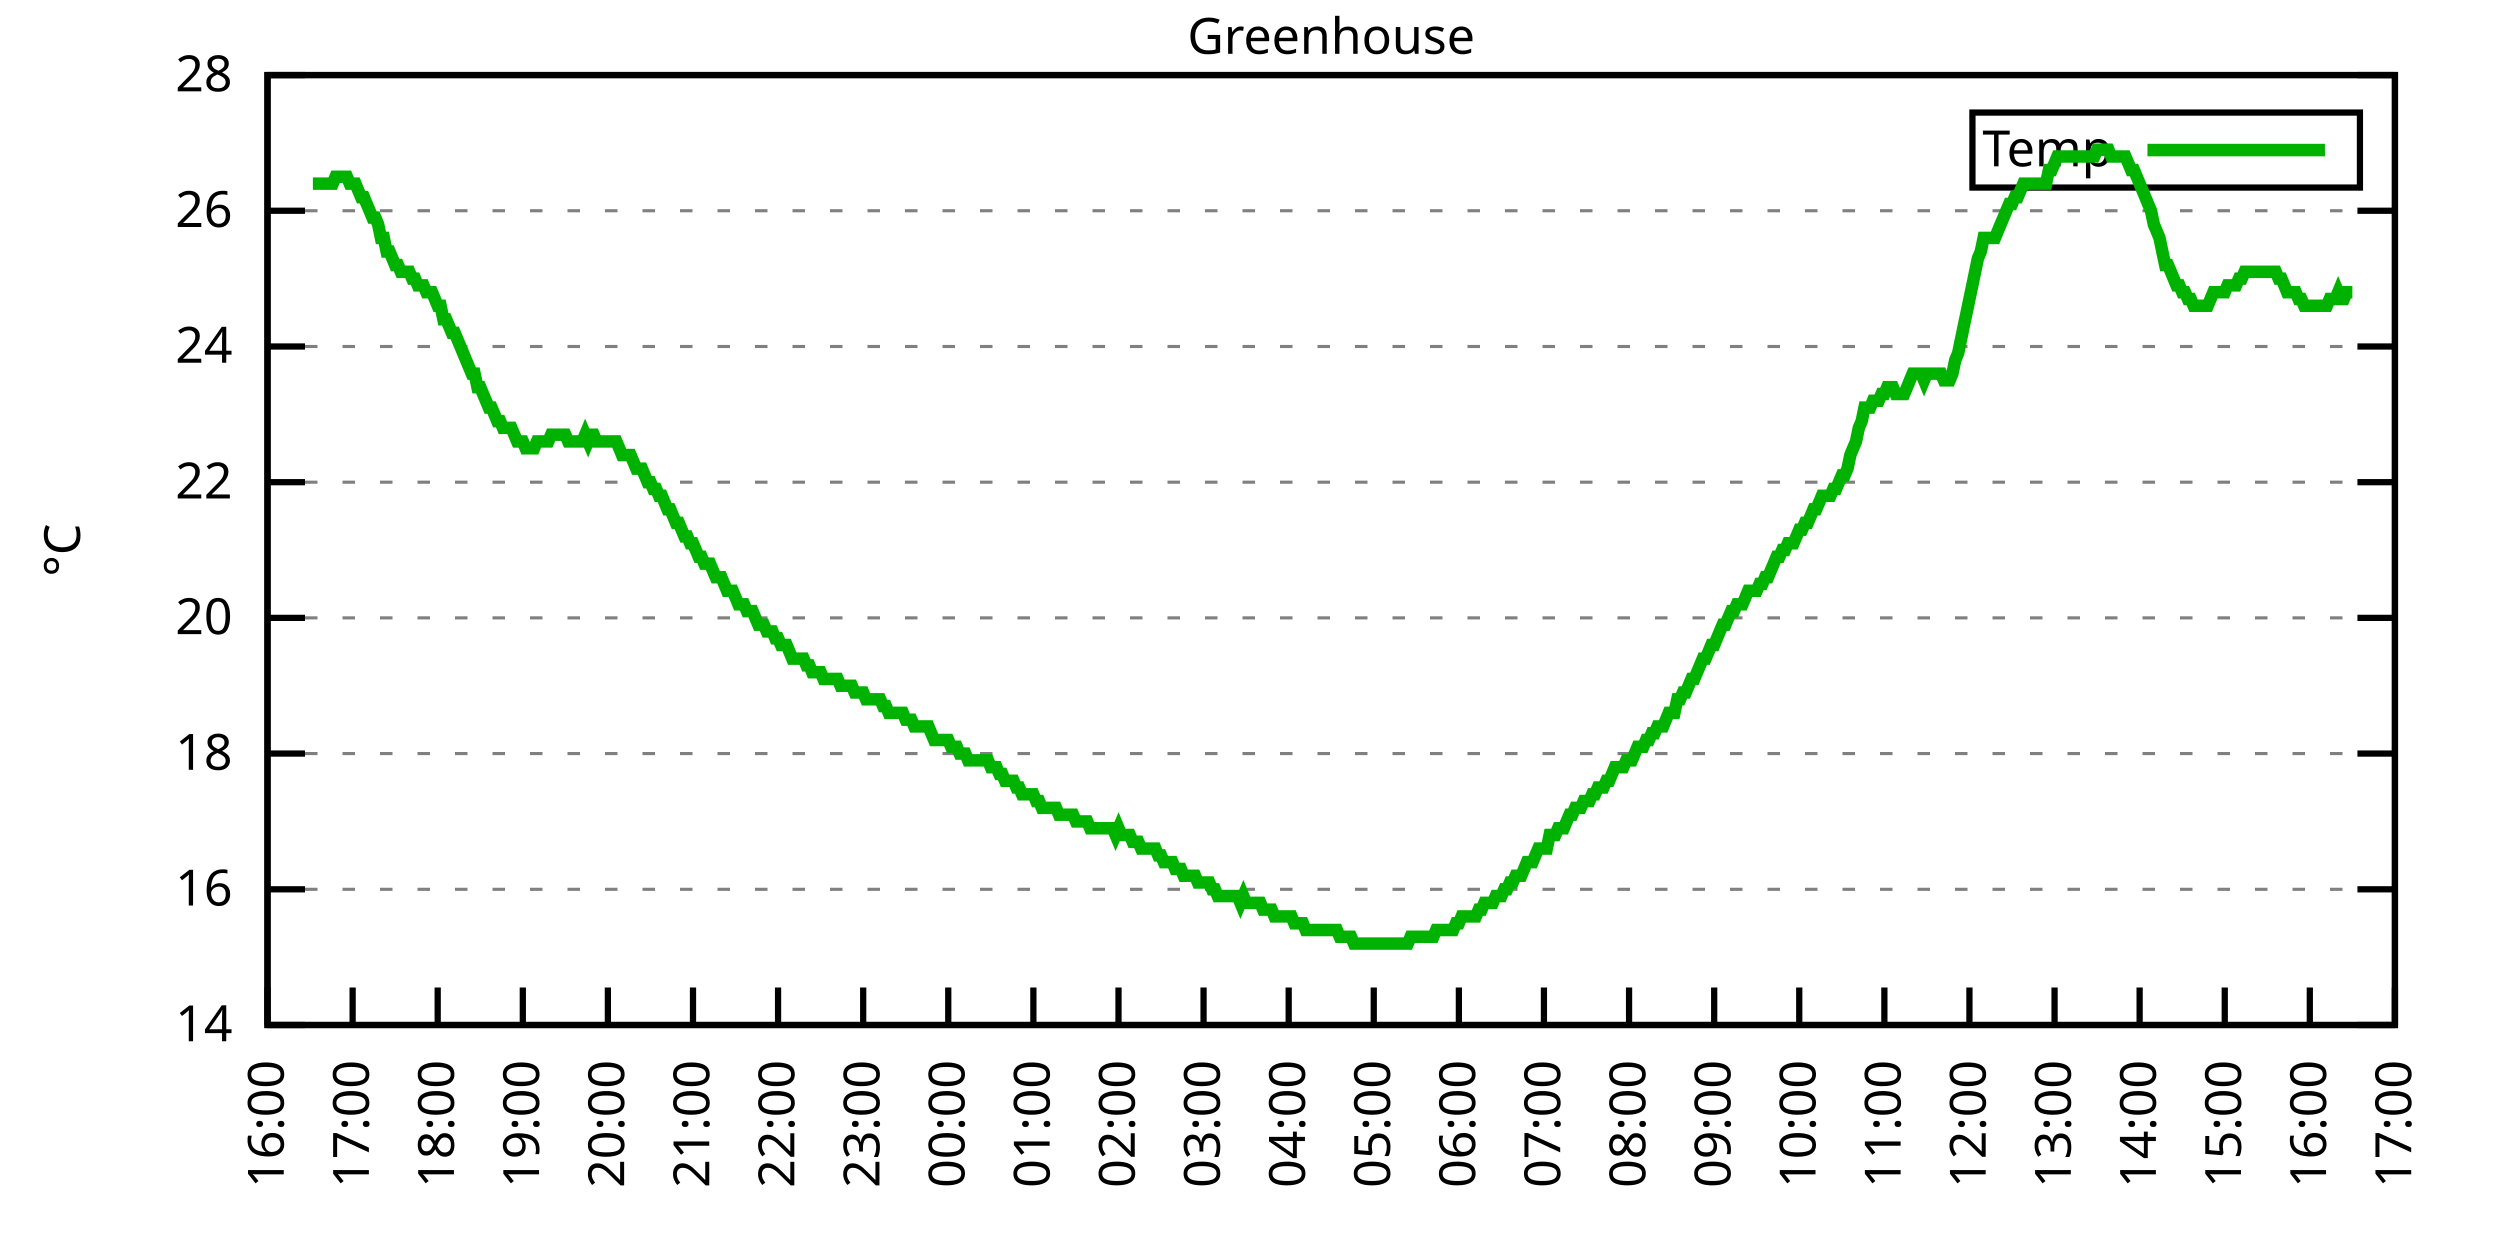
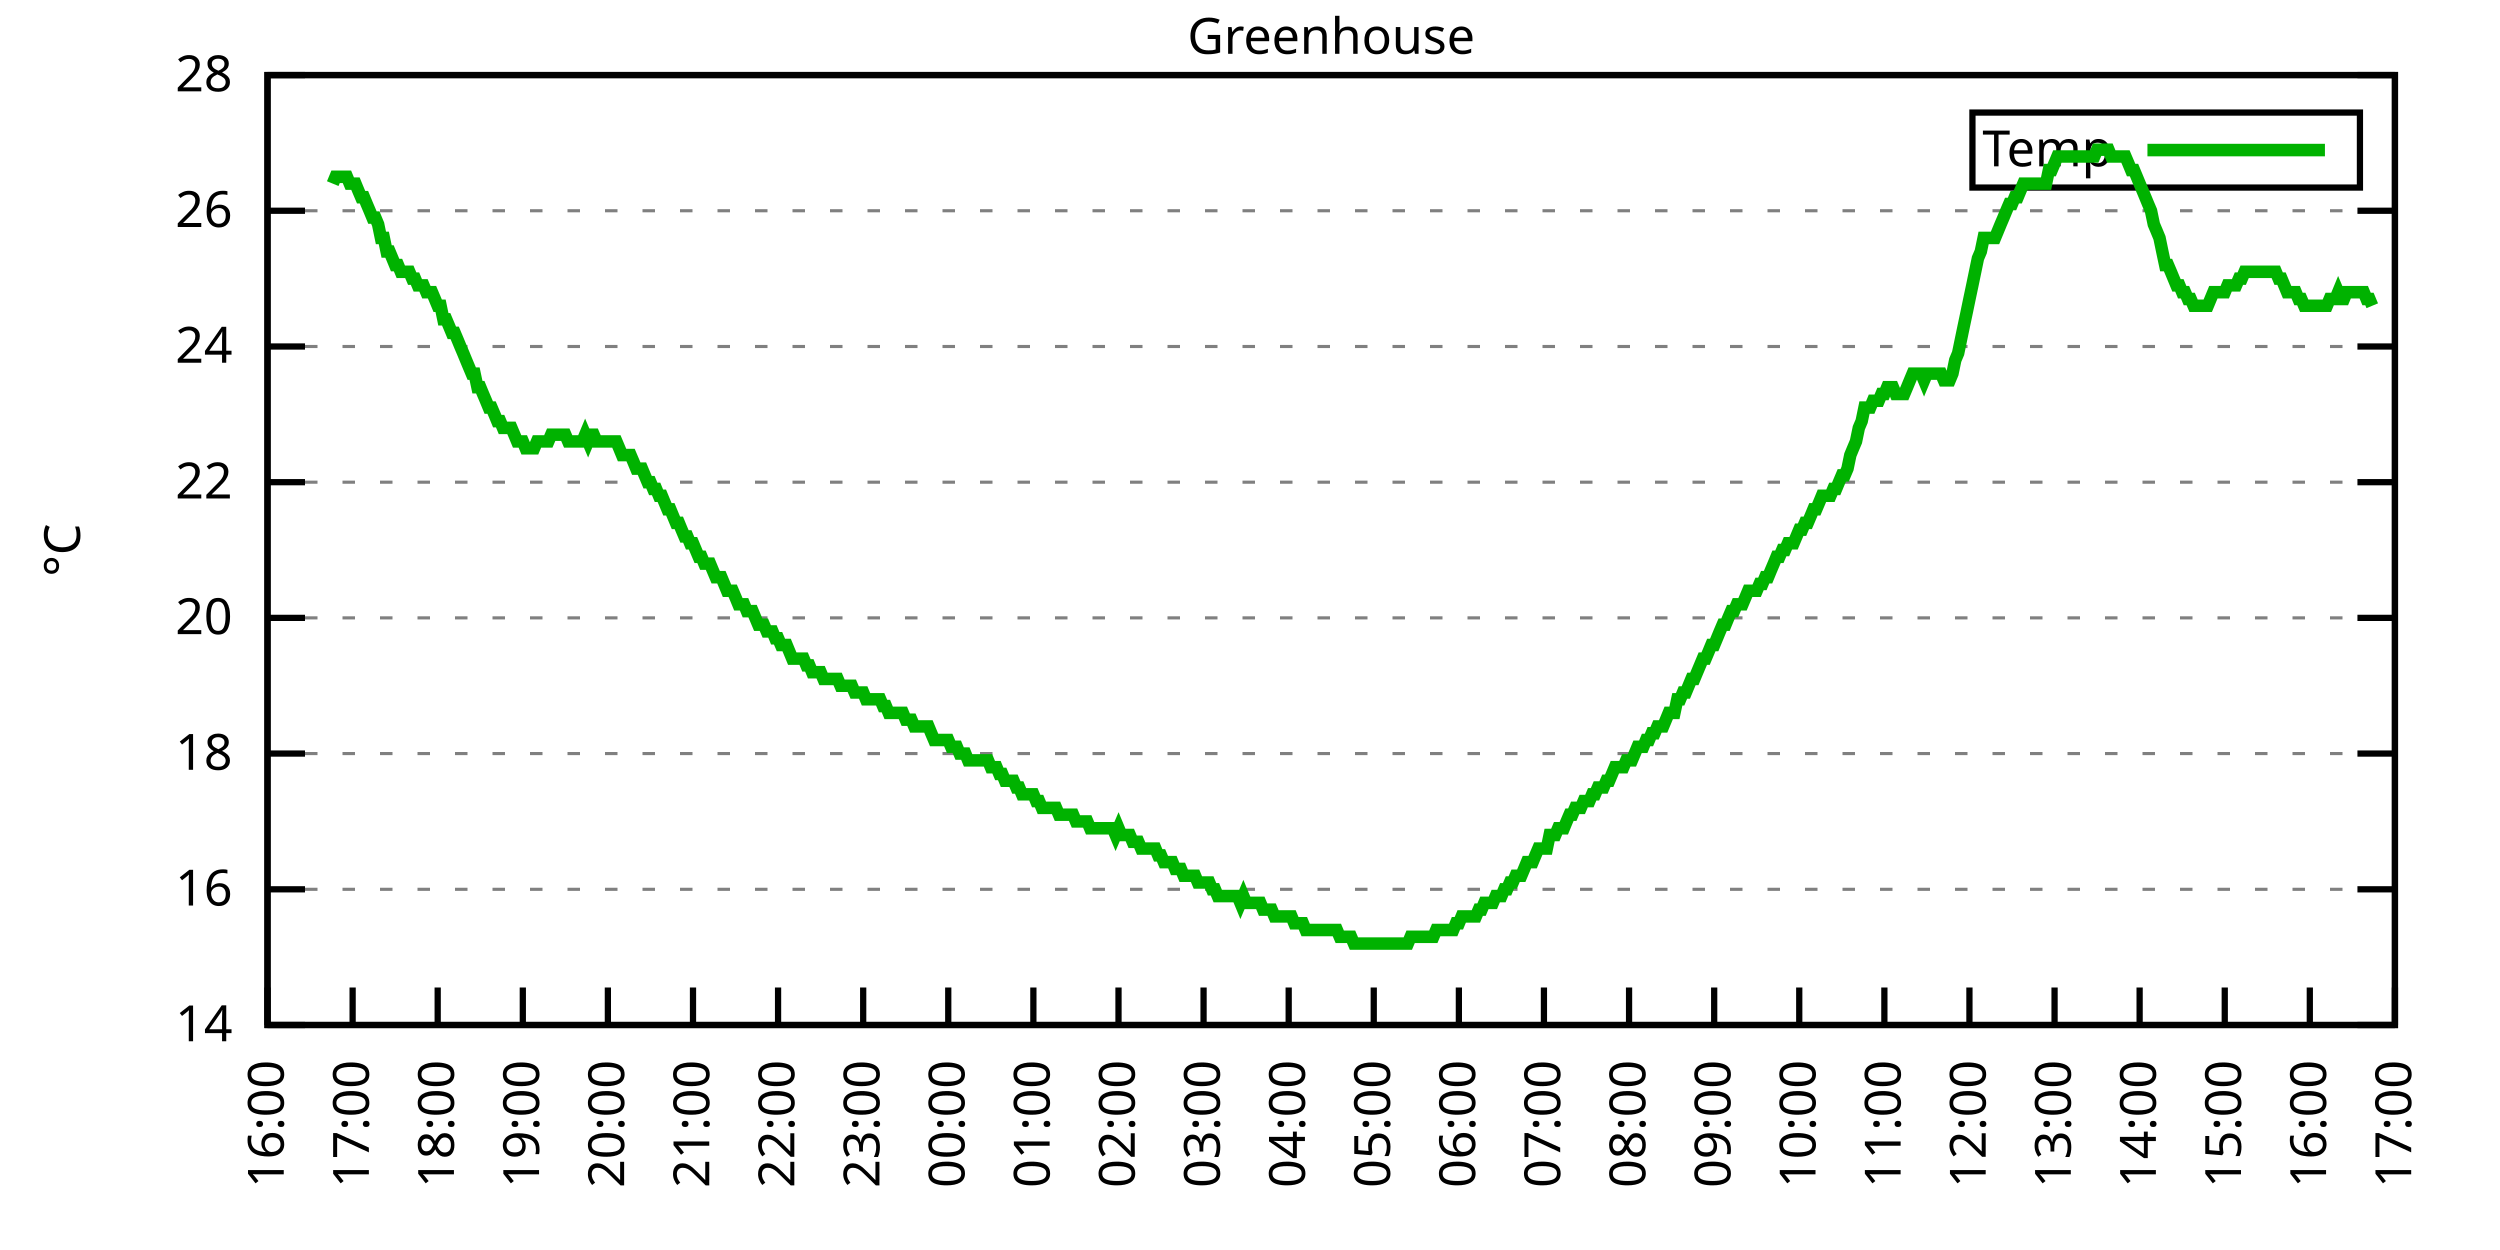
<svg xmlns="http://www.w3.org/2000/svg" xmlns:xlink="http://www.w3.org/1999/xlink" width="400" height="200" viewBox="0 0 400 200">
  <g id="gnuplot_canvas">
    <rect x="0" y="0" width="400" height="200" fill="none" />
    <defs>
      <circle id="gpDot" r="0.5" stroke-width="0.5" stroke="currentColor" />
      <path id="gpPt0" stroke-width="0.333" stroke="currentColor" d="M-1,0 h2 M0,-1 v2" />
      <path id="gpPt1" stroke-width="0.333" stroke="currentColor" d="M-1,-1 L1,1 M1,-1 L-1,1" />
      <path id="gpPt2" stroke-width="0.333" stroke="currentColor" d="M-1,0 L1,0 M0,-1 L0,1 M-1,-1 L1,1 M-1,1 L1,-1" />
      <rect id="gpPt3" stroke-width="0.333" stroke="currentColor" x="-1" y="-1" width="2" height="2" />
      <rect id="gpPt4" stroke-width="0.333" stroke="currentColor" fill="currentColor" x="-1" y="-1" width="2" height="2" />
      <circle id="gpPt5" stroke-width="0.333" stroke="currentColor" cx="0" cy="0" r="1" />
      <use xlink:href="#gpPt5" id="gpPt6" fill="currentColor" stroke="none" />
      <path id="gpPt7" stroke-width="0.333" stroke="currentColor" d="M0,-1.33 L-1.33,0.67 L1.33,0.67 z" />
      <use xlink:href="#gpPt7" id="gpPt8" fill="currentColor" stroke="none" />
      <use xlink:href="#gpPt7" id="gpPt9" stroke="currentColor" transform="rotate(180)" />
      <use xlink:href="#gpPt9" id="gpPt10" fill="currentColor" stroke="none" />
      <use xlink:href="#gpPt3" id="gpPt11" stroke="currentColor" transform="rotate(45)" />
      <use xlink:href="#gpPt11" id="gpPt12" fill="currentColor" stroke="none" />
      <path id="gpPt13" stroke-width="0.333" stroke="currentColor" d="M0,1.330 L1.265,0.411 L0.782,-1.067 L-0.782,-1.076 L-1.265,0.411 z" />
      <use xlink:href="#gpPt13" id="gpPt14" fill="currentColor" stroke="none" />
      <filter id="textbox" filterUnits="objectBoundingBox" x="0" y="0" height="1" width="1">
        <feFlood flood-color="white" flood-opacity="1" result="bgnd" />
        <feComposite in="SourceGraphic" in2="bgnd" operator="atop" />
      </filter>
      <filter id="greybox" filterUnits="objectBoundingBox" x="0" y="0" height="1" width="1">
        <feFlood flood-color="lightgrey" flood-opacity="1" result="grey" />
        <feComposite in="SourceGraphic" in2="grey" operator="atop" />
      </filter>
    </defs>
    <g fill="none" color="white" stroke="currentColor" stroke-width="1.00" stroke-linecap="butt" stroke-linejoin="miter">
</g>
    <g fill="none" color="black" stroke="currentColor" stroke-width="1.00" stroke-linecap="butt" stroke-linejoin="miter">
      <g stroke="none" shape-rendering="crispEdges">
        <polygon fill="rgb(255, 255, 255)" points="42.80,164.00 383.18,164.00 383.18,12.02 42.80,12.02 " />
      </g>
    </g>
    <g fill="none" color="black" stroke="currentColor" stroke-width="1.00" stroke-linecap="butt" stroke-linejoin="miter">
</g>
    <g fill="none" color="black" stroke="black" stroke-width="0.50" stroke-linecap="butt" stroke-linejoin="miter">
</g>
    <g fill="none" color="gray" stroke="currentColor" stroke-width="0.50" stroke-linecap="butt" stroke-linejoin="miter">
      <path stroke="gray" stroke-dasharray="2,4" class="gridline" d="M42.80,164.00 L383.19,164.00  " />
    </g>
    <g fill="none" color="gray" stroke="gray" stroke-width="1.00" stroke-linecap="butt" stroke-linejoin="miter">
</g>
    <g fill="none" color="black" stroke="currentColor" stroke-width="1.00" stroke-linecap="butt" stroke-linejoin="miter">
      <path stroke="black" d="M42.80,164.00 L48.80,164.00 M383.19,164.00 L377.19,164.00  " />
      <g transform="translate(37.20,166.60)" stroke="none" fill="black" font-family="Sans" font-size="8.00" text-anchor="end">
        <text>
          <tspan font-family="Sans"> 14</tspan>
        </text>
      </g>
    </g>
    <g fill="none" color="black" stroke="currentColor" stroke-width="1.00" stroke-linecap="butt" stroke-linejoin="miter">
</g>
    <g fill="none" color="black" stroke="black" stroke-width="0.50" stroke-linecap="butt" stroke-linejoin="miter">
</g>
    <g fill="none" color="gray" stroke="currentColor" stroke-width="0.50" stroke-linecap="butt" stroke-linejoin="miter">
      <path stroke="gray" stroke-dasharray="2,4" class="gridline" d="M42.80,142.29 L383.19,142.29  " />
    </g>
    <g fill="none" color="gray" stroke="gray" stroke-width="1.00" stroke-linecap="butt" stroke-linejoin="miter">
</g>
    <g fill="none" color="black" stroke="currentColor" stroke-width="1.00" stroke-linecap="butt" stroke-linejoin="miter">
      <path stroke="black" d="M42.80,142.29 L48.80,142.29 M383.19,142.29 L377.19,142.29  " />
      <g transform="translate(37.20,144.89)" stroke="none" fill="black" font-family="Sans" font-size="8.00" text-anchor="end">
        <text>
          <tspan font-family="Sans"> 16</tspan>
        </text>
      </g>
    </g>
    <g fill="none" color="black" stroke="currentColor" stroke-width="1.00" stroke-linecap="butt" stroke-linejoin="miter">
</g>
    <g fill="none" color="black" stroke="black" stroke-width="0.50" stroke-linecap="butt" stroke-linejoin="miter">
</g>
    <g fill="none" color="gray" stroke="currentColor" stroke-width="0.50" stroke-linecap="butt" stroke-linejoin="miter">
      <path stroke="gray" stroke-dasharray="2,4" class="gridline" d="M42.80,120.57 L383.19,120.57  " />
    </g>
    <g fill="none" color="gray" stroke="gray" stroke-width="1.00" stroke-linecap="butt" stroke-linejoin="miter">
</g>
    <g fill="none" color="black" stroke="currentColor" stroke-width="1.00" stroke-linecap="butt" stroke-linejoin="miter">
      <path stroke="black" d="M42.80,120.57 L48.80,120.57 M383.19,120.57 L377.19,120.57  " />
      <g transform="translate(37.20,123.17)" stroke="none" fill="black" font-family="Sans" font-size="8.00" text-anchor="end">
        <text>
          <tspan font-family="Sans"> 18</tspan>
        </text>
      </g>
    </g>
    <g fill="none" color="black" stroke="currentColor" stroke-width="1.00" stroke-linecap="butt" stroke-linejoin="miter">
</g>
    <g fill="none" color="black" stroke="black" stroke-width="0.50" stroke-linecap="butt" stroke-linejoin="miter">
</g>
    <g fill="none" color="gray" stroke="currentColor" stroke-width="0.50" stroke-linecap="butt" stroke-linejoin="miter">
      <path stroke="gray" stroke-dasharray="2,4" class="gridline" d="M42.80,98.86 L383.19,98.86  " />
    </g>
    <g fill="none" color="gray" stroke="gray" stroke-width="1.00" stroke-linecap="butt" stroke-linejoin="miter">
</g>
    <g fill="none" color="black" stroke="currentColor" stroke-width="1.00" stroke-linecap="butt" stroke-linejoin="miter">
      <path stroke="black" d="M42.80,98.86 L48.80,98.86 M383.19,98.86 L377.19,98.86  " />
      <g transform="translate(37.20,101.46)" stroke="none" fill="black" font-family="Sans" font-size="8.00" text-anchor="end">
        <text>
          <tspan font-family="Sans"> 20</tspan>
        </text>
      </g>
    </g>
    <g fill="none" color="black" stroke="currentColor" stroke-width="1.00" stroke-linecap="butt" stroke-linejoin="miter">
</g>
    <g fill="none" color="black" stroke="black" stroke-width="0.50" stroke-linecap="butt" stroke-linejoin="miter">
</g>
    <g fill="none" color="gray" stroke="currentColor" stroke-width="0.50" stroke-linecap="butt" stroke-linejoin="miter">
      <path stroke="gray" stroke-dasharray="2,4" class="gridline" d="M42.80,77.15 L383.19,77.15  " />
    </g>
    <g fill="none" color="gray" stroke="gray" stroke-width="1.00" stroke-linecap="butt" stroke-linejoin="miter">
</g>
    <g fill="none" color="black" stroke="currentColor" stroke-width="1.00" stroke-linecap="butt" stroke-linejoin="miter">
      <path stroke="black" d="M42.80,77.15 L48.80,77.15 M383.19,77.15 L377.19,77.15  " />
      <g transform="translate(37.20,79.75)" stroke="none" fill="black" font-family="Sans" font-size="8.00" text-anchor="end">
        <text>
          <tspan font-family="Sans"> 22</tspan>
        </text>
      </g>
    </g>
    <g fill="none" color="black" stroke="currentColor" stroke-width="1.00" stroke-linecap="butt" stroke-linejoin="miter">
</g>
    <g fill="none" color="black" stroke="black" stroke-width="0.50" stroke-linecap="butt" stroke-linejoin="miter">
</g>
    <g fill="none" color="gray" stroke="currentColor" stroke-width="0.50" stroke-linecap="butt" stroke-linejoin="miter">
      <path stroke="gray" stroke-dasharray="2,4" class="gridline" d="M42.80,55.44 L383.19,55.44  " />
    </g>
    <g fill="none" color="gray" stroke="gray" stroke-width="1.00" stroke-linecap="butt" stroke-linejoin="miter">
</g>
    <g fill="none" color="black" stroke="currentColor" stroke-width="1.00" stroke-linecap="butt" stroke-linejoin="miter">
      <path stroke="black" d="M42.80,55.44 L48.80,55.44 M383.19,55.44 L377.19,55.44  " />
      <g transform="translate(37.20,58.04)" stroke="none" fill="black" font-family="Sans" font-size="8.00" text-anchor="end">
        <text>
          <tspan font-family="Sans"> 24</tspan>
        </text>
      </g>
    </g>
    <g fill="none" color="black" stroke="currentColor" stroke-width="1.00" stroke-linecap="butt" stroke-linejoin="miter">
</g>
    <g fill="none" color="black" stroke="black" stroke-width="0.50" stroke-linecap="butt" stroke-linejoin="miter">
</g>
    <g fill="none" color="gray" stroke="currentColor" stroke-width="0.50" stroke-linecap="butt" stroke-linejoin="miter">
      <path stroke="gray" stroke-dasharray="2,4" class="gridline" d="M42.80,33.72 L383.19,33.72  " />
    </g>
    <g fill="none" color="gray" stroke="gray" stroke-width="1.00" stroke-linecap="butt" stroke-linejoin="miter">
</g>
    <g fill="none" color="black" stroke="currentColor" stroke-width="1.00" stroke-linecap="butt" stroke-linejoin="miter">
      <path stroke="black" d="M42.80,33.72 L48.80,33.72 M383.19,33.72 L377.19,33.72  " />
      <g transform="translate(37.20,36.32)" stroke="none" fill="black" font-family="Sans" font-size="8.00" text-anchor="end">
        <text>
          <tspan font-family="Sans"> 26</tspan>
        </text>
      </g>
    </g>
    <g fill="none" color="black" stroke="currentColor" stroke-width="1.00" stroke-linecap="butt" stroke-linejoin="miter">
</g>
    <g fill="none" color="black" stroke="black" stroke-width="0.50" stroke-linecap="butt" stroke-linejoin="miter">
</g>
    <g fill="none" color="gray" stroke="currentColor" stroke-width="0.50" stroke-linecap="butt" stroke-linejoin="miter">
      <path stroke="gray" stroke-dasharray="2,4" class="gridline" d="M42.80,12.01 L383.19,12.01  " />
    </g>
    <g fill="none" color="gray" stroke="gray" stroke-width="1.00" stroke-linecap="butt" stroke-linejoin="miter">
</g>
    <g fill="none" color="black" stroke="currentColor" stroke-width="1.00" stroke-linecap="butt" stroke-linejoin="miter">
      <path stroke="black" d="M42.80,12.01 L48.80,12.01 M383.19,12.01 L377.19,12.01  " />
      <g transform="translate(37.20,14.61)" stroke="none" fill="black" font-family="Sans" font-size="8.00" text-anchor="end">
        <text>
          <tspan font-family="Sans"> 28</tspan>
        </text>
      </g>
    </g>
    <g fill="none" color="black" stroke="currentColor" stroke-width="1.00" stroke-linecap="butt" stroke-linejoin="miter">
      <path stroke="black" d="M42.80,164.00 L42.80,158.00  " />
      <g transform="translate(45.40,169.60) rotate(270.00)" stroke="none" fill="black" font-family="Sans" font-size="8.00" text-anchor="end">
        <text>
          <tspan font-family="Sans">16:00</tspan>
        </text>
      </g>
    </g>
    <g fill="none" color="black" stroke="currentColor" stroke-width="1.00" stroke-linecap="butt" stroke-linejoin="miter">
      <path stroke="black" d="M56.42,164.00 L56.42,158.00  " />
      <g transform="translate(59.02,169.60) rotate(270.00)" stroke="none" fill="black" font-family="Sans" font-size="8.00" text-anchor="end">
        <text>
          <tspan font-family="Sans">17:00</tspan>
        </text>
      </g>
    </g>
    <g fill="none" color="black" stroke="currentColor" stroke-width="1.00" stroke-linecap="butt" stroke-linejoin="miter">
      <path stroke="black" d="M70.03,164.00 L70.03,158.00  " />
      <g transform="translate(72.63,169.60) rotate(270.00)" stroke="none" fill="black" font-family="Sans" font-size="8.00" text-anchor="end">
        <text>
          <tspan font-family="Sans">18:00</tspan>
        </text>
      </g>
    </g>
    <g fill="none" color="black" stroke="currentColor" stroke-width="1.00" stroke-linecap="butt" stroke-linejoin="miter">
      <path stroke="black" d="M83.65,164.00 L83.65,158.00  " />
      <g transform="translate(86.25,169.60) rotate(270.00)" stroke="none" fill="black" font-family="Sans" font-size="8.00" text-anchor="end">
        <text>
          <tspan font-family="Sans">19:00</tspan>
        </text>
      </g>
    </g>
    <g fill="none" color="black" stroke="currentColor" stroke-width="1.00" stroke-linecap="butt" stroke-linejoin="miter">
      <path stroke="black" d="M97.26,164.00 L97.26,158.00  " />
      <g transform="translate(99.86,169.60) rotate(270.00)" stroke="none" fill="black" font-family="Sans" font-size="8.00" text-anchor="end">
        <text>
          <tspan font-family="Sans">20:00</tspan>
        </text>
      </g>
    </g>
    <g fill="none" color="black" stroke="currentColor" stroke-width="1.00" stroke-linecap="butt" stroke-linejoin="miter">
      <path stroke="black" d="M110.88,164.00 L110.88,158.00  " />
      <g transform="translate(113.48,169.60) rotate(270.00)" stroke="none" fill="black" font-family="Sans" font-size="8.00" text-anchor="end">
        <text>
          <tspan font-family="Sans">21:00</tspan>
        </text>
      </g>
    </g>
    <g fill="none" color="black" stroke="currentColor" stroke-width="1.00" stroke-linecap="butt" stroke-linejoin="miter">
      <path stroke="black" d="M124.49,164.00 L124.49,158.00  " />
      <g transform="translate(127.09,169.60) rotate(270.00)" stroke="none" fill="black" font-family="Sans" font-size="8.00" text-anchor="end">
        <text>
          <tspan font-family="Sans">22:00</tspan>
        </text>
      </g>
    </g>
    <g fill="none" color="black" stroke="currentColor" stroke-width="1.00" stroke-linecap="butt" stroke-linejoin="miter">
      <path stroke="black" d="M138.11,164.00 L138.11,158.00  " />
      <g transform="translate(140.71,169.60) rotate(270.00)" stroke="none" fill="black" font-family="Sans" font-size="8.00" text-anchor="end">
        <text>
          <tspan font-family="Sans">23:00</tspan>
        </text>
      </g>
    </g>
    <g fill="none" color="black" stroke="currentColor" stroke-width="1.00" stroke-linecap="butt" stroke-linejoin="miter">
      <path stroke="black" d="M151.72,164.00 L151.72,158.00  " />
      <g transform="translate(154.32,169.60) rotate(270.00)" stroke="none" fill="black" font-family="Sans" font-size="8.00" text-anchor="end">
        <text>
          <tspan font-family="Sans">00:00</tspan>
        </text>
      </g>
    </g>
    <g fill="none" color="black" stroke="currentColor" stroke-width="1.00" stroke-linecap="butt" stroke-linejoin="miter">
      <path stroke="black" d="M165.34,164.00 L165.34,158.00  " />
      <g transform="translate(167.94,169.60) rotate(270.00)" stroke="none" fill="black" font-family="Sans" font-size="8.00" text-anchor="end">
        <text>
          <tspan font-family="Sans">01:00</tspan>
        </text>
      </g>
    </g>
    <g fill="none" color="black" stroke="currentColor" stroke-width="1.00" stroke-linecap="butt" stroke-linejoin="miter">
      <path stroke="black" d="M178.96,164.00 L178.96,158.00  " />
      <g transform="translate(181.56,169.60) rotate(270.00)" stroke="none" fill="black" font-family="Sans" font-size="8.00" text-anchor="end">
        <text>
          <tspan font-family="Sans">02:00</tspan>
        </text>
      </g>
    </g>
    <g fill="none" color="black" stroke="currentColor" stroke-width="1.00" stroke-linecap="butt" stroke-linejoin="miter">
      <path stroke="black" d="M192.57,164.00 L192.57,158.00  " />
      <g transform="translate(195.17,169.60) rotate(270.00)" stroke="none" fill="black" font-family="Sans" font-size="8.00" text-anchor="end">
        <text>
          <tspan font-family="Sans">03:00</tspan>
        </text>
      </g>
    </g>
    <g fill="none" color="black" stroke="currentColor" stroke-width="1.00" stroke-linecap="butt" stroke-linejoin="miter">
      <path stroke="black" d="M206.19,164.00 L206.19,158.00  " />
      <g transform="translate(208.79,169.60) rotate(270.00)" stroke="none" fill="black" font-family="Sans" font-size="8.00" text-anchor="end">
        <text>
          <tspan font-family="Sans">04:00</tspan>
        </text>
      </g>
    </g>
    <g fill="none" color="black" stroke="currentColor" stroke-width="1.00" stroke-linecap="butt" stroke-linejoin="miter">
      <path stroke="black" d="M219.80,164.00 L219.80,158.00  " />
      <g transform="translate(222.40,169.60) rotate(270.00)" stroke="none" fill="black" font-family="Sans" font-size="8.00" text-anchor="end">
        <text>
          <tspan font-family="Sans">05:00</tspan>
        </text>
      </g>
    </g>
    <g fill="none" color="black" stroke="currentColor" stroke-width="1.00" stroke-linecap="butt" stroke-linejoin="miter">
      <path stroke="black" d="M233.42,164.00 L233.42,158.00  " />
      <g transform="translate(236.02,169.60) rotate(270.00)" stroke="none" fill="black" font-family="Sans" font-size="8.00" text-anchor="end">
        <text>
          <tspan font-family="Sans">06:00</tspan>
        </text>
      </g>
    </g>
    <g fill="none" color="black" stroke="currentColor" stroke-width="1.00" stroke-linecap="butt" stroke-linejoin="miter">
      <path stroke="black" d="M247.03,164.00 L247.03,158.00  " />
      <g transform="translate(249.63,169.60) rotate(270.00)" stroke="none" fill="black" font-family="Sans" font-size="8.00" text-anchor="end">
        <text>
          <tspan font-family="Sans">07:00</tspan>
        </text>
      </g>
    </g>
    <g fill="none" color="black" stroke="currentColor" stroke-width="1.00" stroke-linecap="butt" stroke-linejoin="miter">
      <path stroke="black" d="M260.65,164.00 L260.65,158.00  " />
      <g transform="translate(263.25,169.60) rotate(270.00)" stroke="none" fill="black" font-family="Sans" font-size="8.00" text-anchor="end">
        <text>
          <tspan font-family="Sans">08:00</tspan>
        </text>
      </g>
    </g>
    <g fill="none" color="black" stroke="currentColor" stroke-width="1.00" stroke-linecap="butt" stroke-linejoin="miter">
      <path stroke="black" d="M274.27,164.00 L274.27,158.00  " />
      <g transform="translate(276.87,169.60) rotate(270.00)" stroke="none" fill="black" font-family="Sans" font-size="8.00" text-anchor="end">
        <text>
          <tspan font-family="Sans">09:00</tspan>
        </text>
      </g>
    </g>
    <g fill="none" color="black" stroke="currentColor" stroke-width="1.00" stroke-linecap="butt" stroke-linejoin="miter">
      <path stroke="black" d="M287.88,164.00 L287.88,158.00  " />
      <g transform="translate(290.48,169.60) rotate(270.00)" stroke="none" fill="black" font-family="Sans" font-size="8.00" text-anchor="end">
        <text>
          <tspan font-family="Sans">10:00</tspan>
        </text>
      </g>
    </g>
    <g fill="none" color="black" stroke="currentColor" stroke-width="1.00" stroke-linecap="butt" stroke-linejoin="miter">
      <path stroke="black" d="M301.50,164.00 L301.50,158.00  " />
      <g transform="translate(304.10,169.60) rotate(270.00)" stroke="none" fill="black" font-family="Sans" font-size="8.00" text-anchor="end">
        <text>
          <tspan font-family="Sans">11:00</tspan>
        </text>
      </g>
    </g>
    <g fill="none" color="black" stroke="currentColor" stroke-width="1.00" stroke-linecap="butt" stroke-linejoin="miter">
      <path stroke="black" d="M315.11,164.00 L315.11,158.00  " />
      <g transform="translate(317.71,169.60) rotate(270.00)" stroke="none" fill="black" font-family="Sans" font-size="8.00" text-anchor="end">
        <text>
          <tspan font-family="Sans">12:00</tspan>
        </text>
      </g>
    </g>
    <g fill="none" color="black" stroke="currentColor" stroke-width="1.00" stroke-linecap="butt" stroke-linejoin="miter">
      <path stroke="black" d="M328.73,164.00 L328.73,158.00  " />
      <g transform="translate(331.33,169.60) rotate(270.00)" stroke="none" fill="black" font-family="Sans" font-size="8.00" text-anchor="end">
        <text>
          <tspan font-family="Sans">13:00</tspan>
        </text>
      </g>
    </g>
    <g fill="none" color="black" stroke="currentColor" stroke-width="1.00" stroke-linecap="butt" stroke-linejoin="miter">
      <path stroke="black" d="M342.34,164.00 L342.34,158.00  " />
      <g transform="translate(344.94,169.60) rotate(270.00)" stroke="none" fill="black" font-family="Sans" font-size="8.00" text-anchor="end">
        <text>
          <tspan font-family="Sans">14:00</tspan>
        </text>
      </g>
    </g>
    <g fill="none" color="black" stroke="currentColor" stroke-width="1.00" stroke-linecap="butt" stroke-linejoin="miter">
      <path stroke="black" d="M355.96,164.00 L355.96,158.00  " />
      <g transform="translate(358.56,169.60) rotate(270.00)" stroke="none" fill="black" font-family="Sans" font-size="8.00" text-anchor="end">
        <text>
          <tspan font-family="Sans">15:00</tspan>
        </text>
      </g>
    </g>
    <g fill="none" color="black" stroke="currentColor" stroke-width="1.00" stroke-linecap="butt" stroke-linejoin="miter">
      <path stroke="black" d="M369.57,164.00 L369.57,158.00  " />
      <g transform="translate(372.17,169.60) rotate(270.00)" stroke="none" fill="black" font-family="Sans" font-size="8.00" text-anchor="end">
        <text>
          <tspan font-family="Sans">16:00</tspan>
        </text>
      </g>
    </g>
    <g fill="none" color="black" stroke="currentColor" stroke-width="1.00" stroke-linecap="butt" stroke-linejoin="miter">
      <path stroke="black" d="M383.19,164.00 L383.19,158.00  " />
      <g transform="translate(385.79,169.60) rotate(270.00)" stroke="none" fill="black" font-family="Sans" font-size="8.00" text-anchor="end">
        <text>
          <tspan font-family="Sans">17:00</tspan>
        </text>
      </g>
    </g>
    <g fill="none" color="black" stroke="currentColor" stroke-width="1.00" stroke-linecap="butt" stroke-linejoin="miter">
</g>
    <g fill="none" color="black" stroke="currentColor" stroke-width="1.00" stroke-linecap="butt" stroke-linejoin="miter">
      <path stroke="black" d="M42.80,12.01 L42.80,164.00 L383.19,164.00 L383.19,12.01 L42.80,12.01 Z  " />
    </g>
    <g fill="none" color="black" stroke="currentColor" stroke-width="1.00" stroke-linecap="butt" stroke-linejoin="miter">
</g>
    <g fill="none" color="black" stroke="currentColor" stroke-width="1.00" stroke-linecap="butt" stroke-linejoin="miter">
      <path stroke="black" d="M315.59,30.01 L315.59,18.01 L377.59,18.01 L377.59,30.01 L315.59,30.01 Z  " />
    </g>
    <g id="Greenhouse_plot_1">
      <g fill="none" color="white" stroke="black" stroke-width="2.00" stroke-linecap="butt" stroke-linejoin="miter">
</g>
      <g fill="none" color="black" stroke="currentColor" stroke-width="2.00" stroke-linecap="butt" stroke-linejoin="miter">
        <g transform="translate(337.99,26.61)" stroke="none" fill="black" font-family="Sans" font-size="8.00" text-anchor="end">
          <text>
            <tspan font-family="Sans">Temp</tspan>
          </text>
        </g>
      </g>
      <g fill="none" color="black" stroke="currentColor" stroke-width="2.00" stroke-linecap="butt" stroke-linejoin="miter">
-         <path stroke="rgb(  0, 178,   0)" d="M343.59,24.01 L371.99,24.01 M50.06,29.38 L50.52,29.38 L50.97,29.38 L51.42,29.38 L51.88,29.38 L52.33,29.38   L52.78,29.38 L53.24,29.38 L53.69,28.29 L54.15,28.29 L54.60,28.29 L55.05,28.29 L55.51,28.29 L55.96,29.38   L56.42,29.38 L56.87,29.38 L57.32,30.47 L57.78,31.55 L58.23,31.55 L58.68,32.64 L59.14,33.72 L59.59,34.81   L60.05,34.81 L60.50,35.89 L60.95,38.07 L61.41,38.07 L61.86,40.24 L62.32,40.24 L62.77,41.32 L63.22,42.41   L63.68,42.41 L64.13,43.49 L64.58,43.49 L65.04,43.49 L65.49,43.49 L65.95,44.58 L66.40,44.58 L66.85,45.66   L67.31,45.66 L67.76,45.66 L68.22,46.75 L68.67,46.75 L69.12,46.75 L69.58,47.84 L70.03,48.92 L70.49,48.92   L70.94,51.09 L71.39,51.09 L71.85,52.18 L72.30,53.26 L72.75,53.26 L73.21,54.35 L73.66,55.44 L74.12,56.52   L74.57,57.61 L75.02,58.69 L75.48,59.78 L75.93,59.78 L76.39,61.95 L76.84,61.95 L77.29,63.04 L77.75,64.12   L78.20,65.21 L78.65,65.21 L79.11,66.29 L79.56,67.38 L80.02,67.38 L80.47,68.46 L80.92,68.46 L81.38,68.46   L81.83,68.46 L82.29,69.55 L82.74,70.63 L83.19,70.63 L83.65,70.63 L84.10,71.72 L84.55,71.72 L85.01,71.72   L85.46,71.72 L85.92,70.63 L86.37,70.63 L86.82,70.63 L87.28,70.63 L87.73,70.63 L88.19,69.55 L88.64,69.55   L89.09,69.55 L89.55,69.55 L90.00,69.55 L90.45,69.55 L90.91,70.63 L91.36,70.63 L91.82,70.63 L92.27,70.63   L92.72,70.63 L93.18,70.63 L93.63,69.55 L94.09,70.63 L94.54,69.55 L94.99,69.55 L95.45,70.63 L95.90,70.63   L96.35,70.63 L96.81,70.63 L97.26,70.63 L97.72,70.63 L98.17,70.63 L98.62,70.63 L99.08,71.72 L99.53,72.81   L99.99,72.81 L100.44,72.81 L100.89,72.81 L101.35,73.89 L101.80,74.98 L102.25,74.98 L102.71,74.98 L103.16,76.06   L103.62,77.15 L104.07,77.15 L104.52,78.23 L104.98,78.23 L105.43,79.32 L105.89,79.32 L106.34,80.41 L106.79,81.49   L107.25,81.49 L107.70,82.58 L108.15,83.66 L108.61,83.66 L109.06,84.75 L109.52,85.83 L109.97,85.83 L110.42,86.92   L110.88,86.92 L111.33,88.00 L111.79,89.09 L112.24,89.09 L112.69,90.18 L113.15,90.18 L113.60,90.18 L114.05,91.26   L114.51,92.35 L114.96,92.35 L115.42,92.35 L115.87,93.43 L116.32,94.52 L116.78,94.52 L117.23,94.52 L117.69,95.60   L118.14,96.69 L118.59,96.69 L119.05,96.69 L119.50,97.78 L119.96,97.78 L120.41,97.78 L120.86,98.86 L121.32,99.95   L121.77,99.95 L122.22,99.95 L122.68,101.03 L123.13,101.03 L123.59,101.03 L124.04,102.12 L124.49,102.12 L124.95,103.20   L125.40,103.20 L125.86,103.20 L126.31,104.29 L126.76,105.38 L127.22,105.38 L127.67,105.38 L128.12,105.38 L128.58,105.38   L129.03,106.46 L129.49,106.46 L129.94,107.55 L130.39,107.55 L130.85,107.55 L131.30,107.55 L131.76,108.63 L132.21,108.63   L132.66,108.63 L133.12,108.63 L133.57,108.63 L134.02,108.63 L134.48,109.72 L134.93,109.72 L135.39,109.72 L135.84,109.72   L136.29,109.72 L136.75,110.80 L137.20,110.80 L137.66,110.80 L138.11,110.80 L138.56,111.89 L139.02,111.89 L139.47,111.89   L139.92,111.89 L140.38,111.89 L140.83,111.89 L141.29,112.97 L141.74,112.97 L142.19,114.06 L142.65,114.06 L143.10,114.06   L143.56,114.06 L144.01,114.06 L144.46,114.06 L144.92,115.15 L145.37,115.15 L145.82,115.15 L146.28,116.23 L146.73,116.23   L147.19,116.23 L147.64,116.23 L148.09,116.23 L148.55,116.23 L149.00,117.32 L149.46,118.40 L149.91,118.40 L150.36,118.40   L150.82,118.40 L151.27,118.40 L151.72,118.40 L152.18,119.49 L152.63,119.49 L153.09,119.49 L153.54,120.57 L153.99,120.57   L154.45,120.57 L154.90,121.66 L155.36,121.66 L155.81,121.66 L156.26,121.66 L156.72,121.66 L157.17,121.66 L157.62,121.66   L158.08,121.66 L158.53,122.75 L158.99,122.75 L159.44,122.75 L159.89,123.83 L160.35,123.83 L160.80,124.92 L161.26,124.92   L161.71,124.92 L162.16,124.92 L162.62,126.00 L163.07,126.00 L163.52,127.09 L163.98,127.09 L164.43,127.09 L164.89,127.09   L165.34,127.09 L165.79,128.17 L166.25,128.17 L166.70,129.26 L167.16,129.26 L167.61,129.26 L168.06,129.26 L168.52,129.26   L168.97,129.26 L169.43,130.35 L169.88,130.35 L170.33,130.35 L170.79,130.35 L171.24,130.35 L171.69,130.35 L172.15,131.43   L172.60,131.43 L173.06,131.43 L173.51,131.43 L173.96,131.43 L174.42,132.52 L174.87,132.52 L175.33,132.52 L175.78,132.52   L176.23,132.52 L176.69,132.52 L177.14,132.52 L177.59,132.52 L178.05,132.52 L178.50,133.60 L178.96,132.52 L179.41,133.60   L179.86,133.60 L180.32,133.60 L180.77,133.60 L181.23,134.69 L181.68,134.69 L182.13,134.69 L182.59,135.77 L183.04,135.77   L183.49,135.77 L183.95,135.77 L184.40,135.77 L184.86,135.77 L185.31,136.86 L185.76,136.86 L186.22,137.94 L186.67,137.94   L187.13,137.94 L187.58,137.94 L188.03,139.03 L188.49,139.03 L188.94,139.03 L189.39,140.12 L189.85,140.12 L190.30,140.12   L190.76,140.12 L191.21,140.12 L191.66,141.20 L192.12,141.20 L192.57,141.20 L193.03,141.20 L193.48,141.20 L193.93,142.29   L194.39,142.29 L194.84,143.37 L195.29,143.37 L195.75,143.37 L196.20,143.37 L196.66,143.37 L197.11,143.37 L197.56,143.37   L198.02,143.37 L198.47,144.46 L198.93,143.37 L199.38,144.46 L199.83,144.46 L200.29,144.46 L200.74,144.46 L201.19,144.46   L201.65,144.46 L202.10,145.54 L202.56,145.54 L203.01,145.54 L203.46,145.54 L203.92,146.63 L204.37,146.63 L204.83,146.63   L205.28,146.63 L205.73,146.63 L206.19,146.63 L206.64,146.63 L207.09,147.72 L207.55,147.72 L208.00,147.72 L208.46,147.72   L208.91,148.80 L209.36,148.80 L209.82,148.80 L210.27,148.80 L210.73,148.80 L211.18,148.80 L211.63,148.80 L212.09,148.80   L212.54,148.80 L213.00,148.80 L213.45,148.80 L213.90,148.80 L214.36,149.89 L214.81,149.89 L215.26,149.89 L215.72,149.89   L216.17,149.89 L216.63,150.97 L217.08,150.97 L217.53,150.97 L217.99,150.97 L218.44,150.97 L218.90,150.97 L219.35,150.97   L219.80,150.97 L220.26,150.97 L220.71,150.97 L221.16,150.97 L221.62,150.97 L222.07,150.97 L222.53,150.97 L222.98,150.97   L223.43,150.97 L223.89,150.97 L224.34,150.97 L224.80,150.97 L225.25,150.97 L225.70,149.89 L226.16,149.89 L226.61,149.89   L227.06,149.89 L227.52,149.89 L227.97,149.89 L228.43,149.89 L228.88,149.89 L229.33,149.89 L229.79,148.80 L230.24,148.80   L230.70,148.80 L231.15,148.80 L231.60,148.80 L232.06,148.80 L232.51,148.80 L232.96,147.72 L233.42,147.72 L233.87,146.63   L234.33,146.63 L234.78,146.63 L235.23,146.63 L235.69,146.63 L236.14,146.63 L236.60,145.54 L237.05,145.54 L237.50,144.46   L237.96,144.46 L238.41,144.46 L238.86,144.46 L239.32,143.37 L239.77,143.37 L240.23,143.37 L240.68,142.29 L241.13,142.29   L241.59,141.20 L242.04,141.20 L242.50,140.12 L242.95,140.12 L243.40,140.12 L243.86,139.03 L244.31,137.94 L244.76,137.94   L245.22,137.94 L245.67,136.86 L246.13,135.77 L246.58,135.77 L247.03,135.77 L247.49,135.77 L247.94,133.60 L248.40,133.60   L248.85,133.60 L249.30,132.52 L249.76,132.52 L250.21,132.52 L250.66,131.43 L251.12,130.35 L251.57,130.35 L252.03,129.26   L252.48,129.26 L252.93,129.26 L253.39,128.17 L253.84,128.17 L254.30,128.17 L254.75,127.09 L255.20,127.09 L255.66,126.00   L256.11,126.00 L256.56,126.00 L257.02,124.92 L257.47,124.92 L257.93,123.83 L258.38,122.75 L258.83,122.75 L259.29,122.75   L259.74,122.75 L260.20,121.66 L260.65,121.66 L261.10,121.66 L261.56,120.57 L262.01,119.49 L262.47,119.49 L262.92,119.49   L263.37,118.40 L263.83,118.40 L264.28,117.32 L264.73,117.32 L265.19,116.23 L265.64,116.23 L266.10,116.23 L266.55,115.15   L267.00,114.06 L267.46,114.06 L267.91,114.06 L268.37,111.89 L268.82,111.89 L269.27,110.80 L269.73,110.80 L270.18,109.72   L270.63,108.63 L271.09,108.63 L271.54,107.55 L272.00,106.46 L272.45,105.38 L272.90,105.38 L273.36,104.29 L273.81,103.20   L274.27,103.20 L274.72,102.12 L275.17,101.03 L275.63,99.95 L276.08,99.95 L276.53,98.86 L276.99,97.78 L277.44,97.78   L277.90,96.69 L278.35,96.69 L278.80,96.69 L279.26,95.60 L279.71,94.52 L280.17,94.52 L280.62,94.52 L281.07,94.52   L281.53,93.43 L281.98,93.43 L282.43,92.35 L282.89,92.35 L283.34,91.26 L283.80,90.18 L284.25,89.09 L284.70,89.09   L285.16,88.00 L285.61,88.00 L286.07,86.92 L286.52,86.92 L286.97,86.92 L287.43,85.83 L287.88,84.75 L288.33,84.75   L288.79,83.66 L289.24,83.66 L289.70,82.58 L290.15,81.49 L290.60,81.49 L291.06,80.41 L291.51,79.32 L291.97,79.32   L292.42,79.32 L292.87,79.32 L293.33,78.23 L293.78,78.23 L294.23,77.15 L294.69,76.06 L295.14,76.06 L295.60,74.98   L296.05,72.81 L296.50,71.72 L296.96,70.63 L297.41,68.46 L297.87,67.38 L298.32,65.21 L298.77,65.21 L299.23,65.21   L299.68,64.12 L300.13,64.12 L300.59,64.12 L301.04,63.04 L301.50,63.04 L301.95,61.95 L302.40,61.95 L302.86,61.95   L303.31,63.04 L303.77,63.04 L304.22,63.04 L304.67,63.04 L305.13,61.95 L305.58,60.86 L306.03,59.78 L306.49,59.78   L306.94,59.78 L307.40,59.78 L307.85,60.86 L308.30,59.78 L308.76,59.78 L309.21,59.78 L309.67,59.78 L310.12,59.78   L310.57,59.78 L311.03,60.86 L311.48,60.86 L311.94,60.86 L312.39,59.78 L312.84,57.61 L313.30,56.52 L313.75,54.35   L314.20,52.18 L314.66,50.01 L315.11,47.84 L315.57,45.66 L316.02,43.49 L316.47,41.32 L316.93,40.24 L317.38,38.07   L317.84,38.07 L318.29,38.07 L318.74,38.07 L319.20,38.07 L319.65,36.98 L320.10,35.89 L320.56,34.81 L321.01,33.72   L321.47,32.64 L321.92,32.64 L322.37,31.55 L322.83,31.55 L323.28,30.47 L323.74,29.38 L324.19,29.38 L324.64,29.38   L325.10,29.38 L325.55,29.38 L326.00,29.38 L326.46,29.38 L326.91,29.38 L327.37,29.38 L327.82,27.21 L328.27,27.21   L328.73,26.12 L329.18,25.04 L329.64,25.04 L330.09,25.04 L330.54,25.04 L331.00,25.04 L331.45,25.04 L331.90,25.04   L332.36,25.04 L332.81,25.04 L333.27,25.04 L333.72,25.04 L334.17,25.04 L334.63,25.04 L335.08,25.04 L335.54,23.95   L335.99,23.95 L336.44,23.95 L336.90,23.95 L337.35,23.95 L337.80,25.04 L338.26,25.04 L338.71,25.04 L339.17,25.04   L339.62,25.04 L340.07,25.04 L340.53,26.12 L340.98,27.21 L341.44,27.21 L341.89,28.29 L342.34,29.38 L342.80,30.47   L343.25,31.55 L343.70,32.64 L344.16,33.72 L344.61,35.89 L345.07,36.98 L345.52,38.07 L345.97,40.24 L346.43,42.41   L346.88,42.41 L347.34,43.49 L347.79,44.58 L348.24,45.66 L348.70,45.66 L349.15,46.75 L349.60,46.75 L350.06,47.84   L350.51,47.84 L350.97,48.92 L351.42,48.92 L351.87,48.92 L352.33,48.92 L352.78,48.92 L353.24,48.92 L353.69,47.84   L354.14,46.75 L354.60,46.75 L355.05,46.75 L355.50,46.75 L355.96,46.75 L356.41,45.66 L356.87,45.66 L357.32,45.66   L357.77,45.66 L358.23,44.58 L358.68,44.58 L359.14,43.49 L359.59,43.49 L360.04,43.49 L360.50,43.49 L360.95,43.49   L361.41,43.49 L361.86,43.49 L362.31,43.49 L362.77,43.49 L363.22,43.49 L363.67,43.49 L364.13,43.49 L364.58,44.58   L365.04,44.58 L365.49,45.66 L365.94,46.75 L366.40,46.75 L366.85,46.75 L367.31,46.75 L367.76,47.84 L368.21,47.84   L368.67,48.92 L369.12,48.92 L369.57,48.92 L370.03,48.92 L370.48,48.92 L370.94,48.92 L371.39,48.92 L371.84,48.92   L372.30,48.92 L372.75,47.84 L373.21,47.84 L373.66,47.84 L374.11,46.75 L374.57,47.84 L375.02,47.84 L375.47,46.75   L375.93,46.75 L376.38,46.75  " />
+         <path stroke="rgb(  0, 178,   0)" d="M343.59,24.01 L371.99,24.01 M53.24,29.38 L53.69,28.29 L54.15,28.29 L54.60,28.29 L55.05,28.29 L55.51,28.29   L55.96,29.38 L56.42,29.38 L56.87,29.38 L57.32,30.47 L57.78,31.55 L58.23,31.55 L58.68,32.64 L59.14,33.72   L59.59,34.81 L60.05,34.81 L60.50,35.89 L60.95,38.07 L61.41,38.07 L61.86,40.24 L62.32,40.24 L62.77,41.32   L63.22,42.41 L63.68,42.41 L64.13,43.49 L64.58,43.49 L65.04,43.49 L65.49,43.49 L65.95,44.58 L66.40,44.58   L66.85,45.66 L67.31,45.66 L67.76,45.66 L68.22,46.75 L68.67,46.75 L69.12,46.75 L69.58,47.84 L70.03,48.92   L70.49,48.92 L70.94,51.09 L71.39,51.09 L71.85,52.18 L72.30,53.26 L72.75,53.26 L73.21,54.35 L73.66,55.44   L74.12,56.52 L74.57,57.61 L75.02,58.69 L75.48,59.78 L75.93,59.78 L76.39,61.95 L76.84,61.95 L77.29,63.04   L77.75,64.12 L78.20,65.21 L78.65,65.21 L79.11,66.29 L79.56,67.38 L80.02,67.38 L80.47,68.46 L80.92,68.46   L81.38,68.46 L81.83,68.46 L82.29,69.55 L82.74,70.63 L83.19,70.63 L83.65,70.63 L84.10,71.72 L84.55,71.72   L85.01,71.72 L85.46,71.72 L85.92,70.63 L86.37,70.63 L86.82,70.63 L87.28,70.63 L87.73,70.63 L88.19,69.55   L88.64,69.55 L89.09,69.55 L89.55,69.55 L90.00,69.55 L90.45,69.55 L90.91,70.63 L91.36,70.63 L91.82,70.63   L92.27,70.63 L92.72,70.63 L93.18,70.63 L93.63,69.55 L94.09,70.63 L94.54,69.55 L94.99,69.55 L95.45,70.63   L95.90,70.63 L96.35,70.63 L96.81,70.63 L97.26,70.63 L97.72,70.63 L98.17,70.63 L98.62,70.63 L99.08,71.72   L99.53,72.81 L99.99,72.81 L100.44,72.81 L100.89,72.81 L101.35,73.89 L101.80,74.98 L102.25,74.98 L102.71,74.98   L103.16,76.06 L103.62,77.15 L104.07,77.15 L104.52,78.23 L104.98,78.23 L105.43,79.32 L105.89,79.32 L106.34,80.41   L106.79,81.49 L107.25,81.49 L107.70,82.58 L108.15,83.66 L108.61,83.66 L109.06,84.75 L109.52,85.83 L109.97,85.83   L110.42,86.92 L110.88,86.92 L111.33,88.00 L111.79,89.09 L112.24,89.09 L112.69,90.18 L113.15,90.18 L113.60,90.18   L114.05,91.26 L114.51,92.35 L114.96,92.35 L115.42,92.35 L115.87,93.43 L116.32,94.52 L116.78,94.52 L117.23,94.52   L117.69,95.60 L118.14,96.69 L118.59,96.69 L119.05,96.69 L119.50,97.78 L119.96,97.78 L120.41,97.78 L120.86,98.86   L121.32,99.95 L121.77,99.95 L122.22,99.95 L122.68,101.03 L123.13,101.03 L123.59,101.03 L124.04,102.12 L124.49,102.12   L124.95,103.20 L125.40,103.20 L125.86,103.20 L126.31,104.29 L126.76,105.38 L127.22,105.38 L127.67,105.38 L128.12,105.38   L128.58,105.38 L129.03,106.46 L129.49,106.46 L129.94,107.55 L130.39,107.55 L130.85,107.55 L131.30,107.55 L131.76,108.63   L132.21,108.63 L132.66,108.63 L133.12,108.63 L133.57,108.63 L134.02,108.63 L134.48,109.72 L134.93,109.72 L135.39,109.72   L135.84,109.72 L136.29,109.72 L136.75,110.80 L137.20,110.80 L137.66,110.80 L138.11,110.80 L138.56,111.89 L139.02,111.89   L139.47,111.89 L139.92,111.89 L140.38,111.89 L140.83,111.89 L141.29,112.97 L141.74,112.97 L142.19,114.06 L142.65,114.06   L143.10,114.06 L143.56,114.06 L144.01,114.06 L144.46,114.06 L144.92,115.15 L145.37,115.15 L145.82,115.15 L146.28,116.23   L146.73,116.23 L147.19,116.23 L147.64,116.23 L148.09,116.23 L148.55,116.23 L149.00,117.32 L149.46,118.40 L149.91,118.40   L150.36,118.40 L150.82,118.40 L151.27,118.40 L151.72,118.40 L152.18,119.49 L152.63,119.49 L153.09,119.49 L153.54,120.57   L153.99,120.57 L154.45,120.57 L154.90,121.66 L155.36,121.66 L155.81,121.66 L156.26,121.66 L156.72,121.66 L157.17,121.66   L157.62,121.66 L158.08,121.66 L158.53,122.75 L158.99,122.75 L159.44,122.75 L159.89,123.83 L160.35,123.83 L160.80,124.92   L161.26,124.92 L161.71,124.92 L162.16,124.92 L162.62,126.00 L163.07,126.00 L163.52,127.09 L163.98,127.09 L164.43,127.09   L164.89,127.09 L165.34,127.09 L165.79,128.17 L166.25,128.17 L166.70,129.26 L167.16,129.26 L167.61,129.26 L168.06,129.26   L168.52,129.26 L168.97,129.26 L169.43,130.35 L169.88,130.35 L170.33,130.35 L170.79,130.35 L171.24,130.35 L171.69,130.35   L172.15,131.43 L172.60,131.43 L173.06,131.43 L173.51,131.43 L173.96,131.43 L174.42,132.52 L174.87,132.52 L175.33,132.52   L175.78,132.52 L176.23,132.52 L176.69,132.52 L177.14,132.52 L177.59,132.52 L178.05,132.52 L178.50,133.60 L178.96,132.52   L179.41,133.60 L179.86,133.60 L180.32,133.60 L180.77,133.60 L181.23,134.69 L181.68,134.69 L182.13,134.69 L182.59,135.77   L183.04,135.77 L183.49,135.77 L183.95,135.77 L184.40,135.77 L184.86,135.77 L185.31,136.86 L185.76,136.86 L186.22,137.94   L186.67,137.94 L187.13,137.94 L187.58,137.94 L188.03,139.03 L188.49,139.03 L188.94,139.03 L189.39,140.12 L189.85,140.12   L190.30,140.12 L190.76,140.12 L191.21,140.12 L191.66,141.20 L192.12,141.20 L192.57,141.20 L193.03,141.20 L193.48,141.20   L193.93,142.29 L194.39,142.29 L194.84,143.37 L195.29,143.37 L195.75,143.37 L196.20,143.37 L196.66,143.37 L197.11,143.37   L197.56,143.37 L198.02,143.37 L198.47,144.46 L198.93,143.37 L199.38,144.46 L199.83,144.46 L200.29,144.46 L200.74,144.46   L201.19,144.46 L201.65,144.46 L202.10,145.54 L202.56,145.54 L203.01,145.54 L203.46,145.54 L203.92,146.63 L204.37,146.63   L204.83,146.63 L205.28,146.63 L205.73,146.63 L206.19,146.63 L206.64,146.63 L207.09,147.72 L207.55,147.72 L208.00,147.72   L208.46,147.72 L208.91,148.80 L209.36,148.80 L209.82,148.80 L210.27,148.80 L210.73,148.80 L211.18,148.80 L211.63,148.80   L212.09,148.80 L212.54,148.80 L213.00,148.80 L213.45,148.80 L213.90,148.80 L214.36,149.89 L214.81,149.89 L215.26,149.89   L215.72,149.89 L216.17,149.89 L216.63,150.97 L217.08,150.97 L217.53,150.97 L217.99,150.97 L218.44,150.97 L218.90,150.97   L219.35,150.97 L219.80,150.97 L220.26,150.97 L220.71,150.97 L221.16,150.97 L221.62,150.97 L222.07,150.97 L222.53,150.97   L222.98,150.97 L223.43,150.97 L223.89,150.97 L224.34,150.97 L224.80,150.97 L225.25,150.97 L225.70,149.89 L226.16,149.89   L226.61,149.89 L227.06,149.89 L227.52,149.89 L227.97,149.89 L228.43,149.89 L228.88,149.89 L229.33,149.89 L229.79,148.80   L230.24,148.80 L230.70,148.80 L231.15,148.80 L231.60,148.80 L232.06,148.80 L232.51,148.80 L232.96,147.72 L233.42,147.72   L233.87,146.63 L234.33,146.63 L234.78,146.63 L235.23,146.63 L235.69,146.63 L236.14,146.63 L236.60,145.54 L237.05,145.54   L237.50,144.46 L237.96,144.46 L238.41,144.46 L238.86,144.46 L239.32,143.37 L239.77,143.37 L240.23,143.37 L240.68,142.29   L241.13,142.29 L241.59,141.20 L242.04,141.20 L242.50,140.12 L242.95,140.12 L243.40,140.12 L243.86,139.03 L244.31,137.94   L244.76,137.94 L245.22,137.94 L245.67,136.86 L246.13,135.77 L246.58,135.77 L247.03,135.77 L247.49,135.77 L247.94,133.60   L248.40,133.60 L248.85,133.60 L249.30,132.52 L249.76,132.52 L250.21,132.52 L250.66,131.43 L251.12,130.35 L251.57,130.35   L252.03,129.26 L252.48,129.26 L252.93,129.26 L253.39,128.17 L253.84,128.17 L254.30,128.17 L254.75,127.09 L255.20,127.09   L255.66,126.00 L256.11,126.00 L256.56,126.00 L257.02,124.92 L257.47,124.92 L257.93,123.83 L258.38,122.75 L258.83,122.75   L259.29,122.75 L259.74,122.75 L260.20,121.66 L260.65,121.66 L261.10,121.66 L261.56,120.57 L262.01,119.49 L262.47,119.49   L262.92,119.49 L263.37,118.40 L263.83,118.40 L264.28,117.32 L264.73,117.32 L265.19,116.23 L265.64,116.23 L266.10,116.23   L266.55,115.15 L267.00,114.06 L267.46,114.06 L267.91,114.06 L268.37,111.89 L268.82,111.89 L269.27,110.80 L269.73,110.80   L270.18,109.72 L270.63,108.63 L271.09,108.63 L271.54,107.55 L272.00,106.46 L272.45,105.38 L272.90,105.38 L273.36,104.29   L273.81,103.20 L274.27,103.20 L274.72,102.12 L275.17,101.03 L275.63,99.95 L276.08,99.95 L276.53,98.86 L276.99,97.78   L277.44,97.78 L277.90,96.69 L278.35,96.69 L278.80,96.69 L279.26,95.60 L279.71,94.52 L280.17,94.52 L280.62,94.52   L281.07,94.52 L281.53,93.43 L281.98,93.43 L282.43,92.35 L282.89,92.35 L283.34,91.26 L283.80,90.18 L284.25,89.09   L284.70,89.09 L285.16,88.00 L285.61,88.00 L286.07,86.92 L286.52,86.92 L286.97,86.92 L287.43,85.83 L287.88,84.75   L288.33,84.75 L288.79,83.66 L289.24,83.66 L289.70,82.58 L290.15,81.49 L290.60,81.49 L291.06,80.41 L291.51,79.32   L291.97,79.32 L292.42,79.32 L292.87,79.32 L293.33,78.23 L293.78,78.23 L294.23,77.15 L294.69,76.06 L295.14,76.06   L295.60,74.98 L296.05,72.81 L296.50,71.72 L296.96,70.63 L297.41,68.46 L297.87,67.38 L298.32,65.21 L298.77,65.21   L299.23,65.21 L299.68,64.12 L300.13,64.12 L300.59,64.12 L301.04,63.04 L301.50,63.04 L301.95,61.95 L302.40,61.95   L302.86,61.95 L303.31,63.04 L303.77,63.04 L304.22,63.04 L304.67,63.04 L305.13,61.95 L305.58,60.86 L306.03,59.78   L306.49,59.78 L306.94,59.78 L307.40,59.78 L307.85,60.86 L308.30,59.78 L308.76,59.78 L309.21,59.78 L309.67,59.78   L310.12,59.78 L310.57,59.78 L311.03,60.86 L311.48,60.86 L311.94,60.86 L312.39,59.78 L312.84,57.61 L313.30,56.52   L313.75,54.35 L314.20,52.18 L314.66,50.01 L315.11,47.84 L315.57,45.66 L316.02,43.49 L316.47,41.32 L316.93,40.24   L317.38,38.07 L317.84,38.07 L318.29,38.07 L318.74,38.07 L319.20,38.07 L319.65,36.98 L320.10,35.89 L320.56,34.81   L321.01,33.72 L321.47,32.64 L321.92,32.64 L322.37,31.55 L322.83,31.55 L323.28,30.47 L323.74,29.38 L324.19,29.38   L324.64,29.38 L325.10,29.38 L325.55,29.38 L326.00,29.38 L326.46,29.38 L326.91,29.38 L327.37,29.38 L327.82,27.21   L328.27,27.21 L328.73,26.12 L329.18,25.04 L329.64,25.04 L330.09,25.04 L330.54,25.04 L331.00,25.04 L331.45,25.04   L331.90,25.04 L332.36,25.04 L332.81,25.04 L333.27,25.04 L333.72,25.04 L334.17,25.04 L334.63,25.04 L335.08,25.04   L335.54,23.95 L335.99,23.95 L336.44,23.95 L336.90,23.95 L337.35,23.95 L337.80,25.04 L338.26,25.04 L338.71,25.04   L339.17,25.04 L339.62,25.04 L340.07,25.04 L340.53,26.12 L340.98,27.21 L341.44,27.21 L341.89,28.29 L342.34,29.38   L342.80,30.47 L343.25,31.55 L343.70,32.64 L344.16,33.72 L344.61,35.89 L345.07,36.98 L345.52,38.07 L345.97,40.24   L346.43,42.41 L346.88,42.41 L347.34,43.49 L347.79,44.58 L348.24,45.66 L348.70,45.66 L349.15,46.75 L349.60,46.75   L350.06,47.84 L350.51,47.84 L350.97,48.92 L351.42,48.92 L351.87,48.92 L352.33,48.92 L352.78,48.92 L353.24,48.92   L353.69,47.84 L354.14,46.75 L354.60,46.75 L355.05,46.75 L355.50,46.75 L355.96,46.75 L356.41,45.66 L356.87,45.66   L357.32,45.66 L357.77,45.66 L358.23,44.58 L358.68,44.58 L359.14,43.49 L359.59,43.49 L360.04,43.49 L360.50,43.49   L360.95,43.49 L361.41,43.49 L361.86,43.49 L362.31,43.49 L362.77,43.49 L363.22,43.49 L363.67,43.49 L364.13,43.49   L364.58,44.58 L365.04,44.58 L365.49,45.66 L365.94,46.75 L366.40,46.75 L366.85,46.75 L367.31,46.75 L367.76,47.84   L368.21,47.84 L368.67,48.92 L369.12,48.92 L369.57,48.92 L370.03,48.92 L370.48,48.92 L370.94,48.92 L371.39,48.92   L371.84,48.92 L372.30,48.92 L372.75,47.84 L373.21,47.84 L373.66,47.84 L374.11,46.75 L374.57,47.84 L375.02,47.84   L375.47,46.75 L375.93,46.75 L376.38,46.75 L376.84,46.75 L377.29,46.75 L377.74,46.75 L378.20,46.75 L378.65,47.84   L379.11,47.84 L379.56,48.92  " />
      </g>
    </g>
    <g fill="none" color="black" stroke="currentColor" stroke-width="2.00" stroke-linecap="butt" stroke-linejoin="miter">
</g>
    <g fill="none" color="black" stroke="black" stroke-width="1.00" stroke-linecap="butt" stroke-linejoin="miter">
</g>
    <g fill="none" color="black" stroke="currentColor" stroke-width="1.00" stroke-linecap="butt" stroke-linejoin="miter">
      <path stroke="black" d="M42.80,12.01 L42.80,164.00 L383.19,164.00 L383.19,12.01 L42.80,12.01 Z  " />
      <g transform="translate(12.80,88.01) rotate(270.00)" stroke="none" fill="black" font-family="Sans" font-size="8.00" text-anchor="middle">
        <text>
          <tspan font-family="Sans">°C</tspan>
        </text>
      </g>
    </g>
    <g fill="none" color="black" stroke="currentColor" stroke-width="1.00" stroke-linecap="butt" stroke-linejoin="miter">
</g>
    <g fill="none" color="black" stroke="currentColor" stroke-width="1.00" stroke-linecap="butt" stroke-linejoin="miter">
      <g transform="translate(212.99,8.61)" stroke="none" fill="black" font-family="Sans" font-size="8.00" text-anchor="middle">
        <text>
          <tspan font-family="Sans">Greenhouse</tspan>
        </text>
      </g>
    </g>
    <g fill="none" color="black" stroke="currentColor" stroke-width="1.00" stroke-linecap="butt" stroke-linejoin="miter">
</g>
  </g>
</svg>
